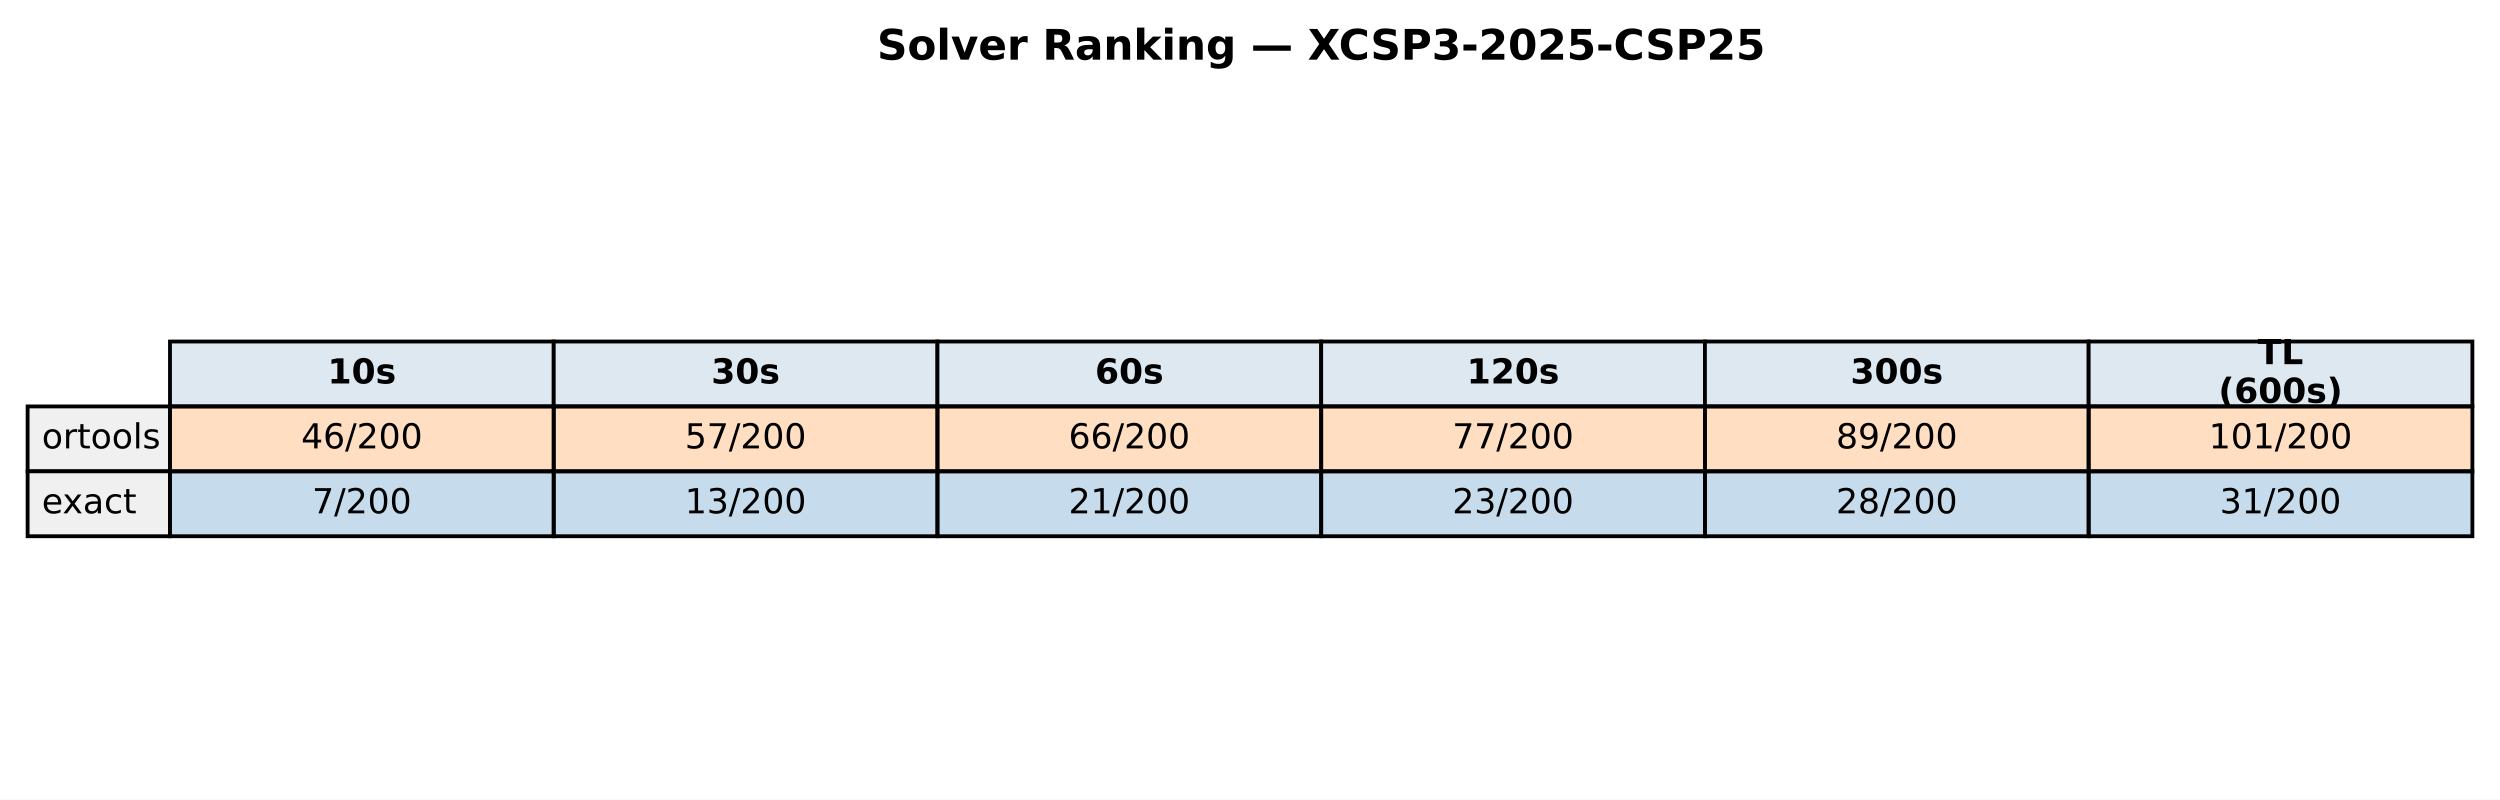
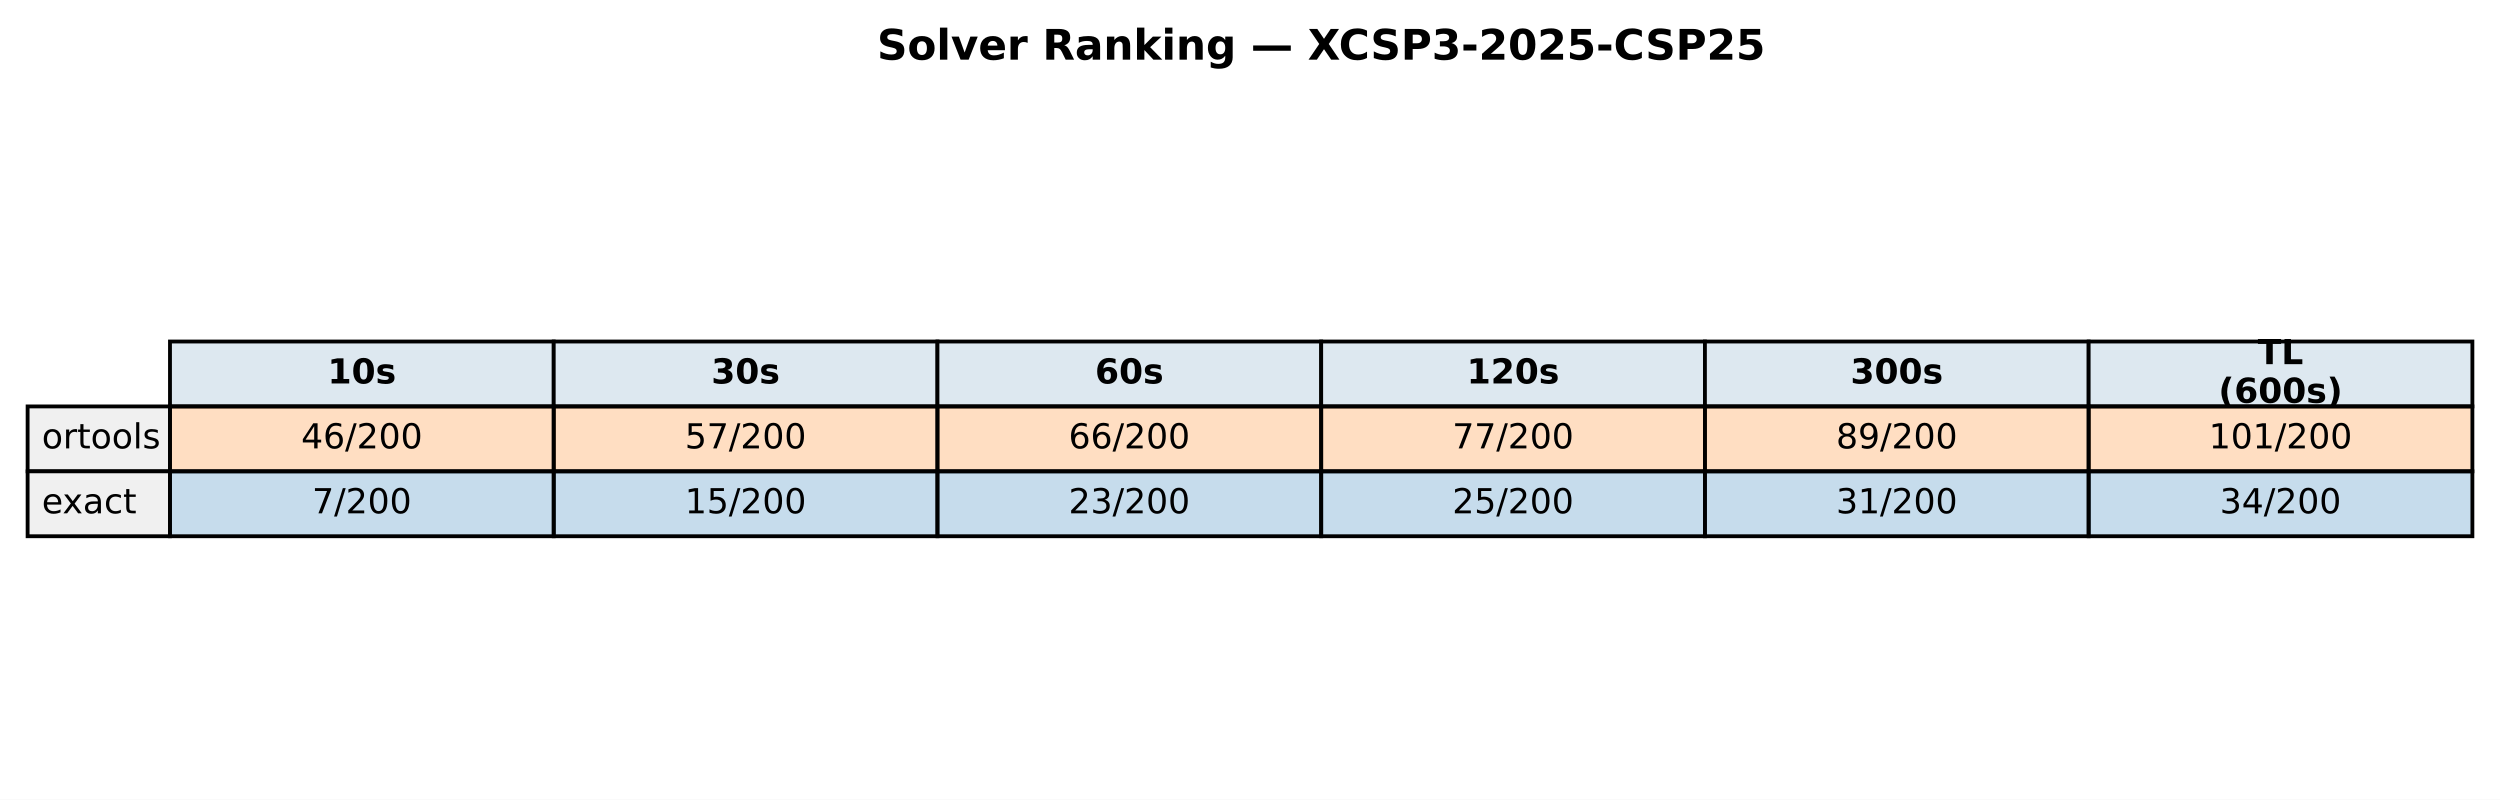
<svg xmlns="http://www.w3.org/2000/svg" xmlns:xlink="http://www.w3.org/1999/xlink" width="651.881pt" height="208.518pt" viewBox="0 0 651.881 208.518" version="1.1">
  <defs>
    <style type="text/css">*{stroke-linejoin: round; stroke-linecap: butt}</style>
  </defs>
  <g id="figure_1">
    <g id="patch_1">
      <path d="M 0 208.518  L 651.881 208.518  L 651.881 0  L 0 0  z " style="fill: #ffffff" />
    </g>
    <g id="axes_1">
      <g id="table_1">
        <g id="patch_2">
          <path d="M 44.325 105.976  L 144.384 105.976  L 144.384 89.051  L 44.325 89.051  z " style="fill: #dde8f0; stroke: #000000; stroke-linejoin: miter" />
        </g>
        <g id="text_1">
          <g transform="translate(85.41442 99.99704) scale(0.09 -0.09)">
            <defs>
              <path id="DejaVuSans-Bold-31" d="M 750 831  L 1813 831  L 1813 3847  L 722 3622  L 722 4441  L 1806 4666  L 2950 4666  L 2950 831  L 4013 831  L 4013 0  L 750 0  L 750 831  z " transform="scale(0.015625)" />
              <path id="DejaVuSans-Bold-30" d="M 2944 2338  Q 2944 3213 2780 3570  Q 2616 3928 2228 3928  Q 1841 3928 1675 3570  Q 1509 3213 1509 2338  Q 1509 1453 1675 1090  Q 1841 728 2228 728  Q 2613 728 2778 1090  Q 2944 1453 2944 2338  z M 4147 2328  Q 4147 1169 3647 539  Q 3147 -91 2228 -91  Q 1306 -91 806 539  Q 306 1169 306 2328  Q 306 3491 806 4120  Q 1306 4750 2228 4750  Q 3147 4750 3647 4120  Q 4147 3491 4147 2328  z " transform="scale(0.015625)" />
              <path id="DejaVuSans-Bold-73" d="M 3272 3391  L 3272 2541  Q 2913 2691 2578 2766  Q 2244 2841 1947 2841  Q 1628 2841 1473 2761  Q 1319 2681 1319 2516  Q 1319 2381 1436 2309  Q 1553 2238 1856 2203  L 2053 2175  Q 2913 2066 3209 1816  Q 3506 1566 3506 1031  Q 3506 472 3093 190  Q 2681 -91 1863 -91  Q 1516 -91 1145 -36  Q 775 19 384 128  L 384 978  Q 719 816 1070 734  Q 1422 653 1784 653  Q 2113 653 2278 743  Q 2444 834 2444 1013  Q 2444 1163 2330 1236  Q 2216 1309 1875 1350  L 1678 1375  Q 931 1469 631 1722  Q 331 1975 331 2491  Q 331 3047 712 3315  Q 1094 3584 1881 3584  Q 2191 3584 2531 3537  Q 2872 3491 3272 3391  z " transform="scale(0.015625)" />
            </defs>
            <use xlink:href="#DejaVuSans-Bold-31" />
            <use xlink:href="#DejaVuSans-Bold-30" transform="translate(69.58008 0)" />
            <use xlink:href="#DejaVuSans-Bold-73" transform="translate(139.1602 0)" />
          </g>
        </g>
        <g id="patch_3">
          <path d="M 144.384 105.976  L 244.444 105.976  L 244.444 89.051  L 144.384 89.051  z " style="fill: #dde8f0; stroke: #000000; stroke-linejoin: miter" />
        </g>
        <g id="text_2">
          <g transform="translate(185.4737 99.99704) scale(0.09 -0.09)">
            <defs>
              <path id="DejaVuSans-Bold-33" d="M 2981 2516  Q 3453 2394 3698 2092  Q 3944 1791 3944 1325  Q 3944 631 3412 270  Q 2881 -91 1863 -91  Q 1503 -91 1142 -33  Q 781 25 428 141  L 428 1069  Q 766 900 1098 814  Q 1431 728 1753 728  Q 2231 728 2486 893  Q 2741 1059 2741 1369  Q 2741 1688 2480 1852  Q 2219 2016 1709 2016  L 1228 2016  L 1228 2791  L 1734 2791  Q 2188 2791 2409 2933  Q 2631 3075 2631 3366  Q 2631 3634 2415 3781  Q 2200 3928 1806 3928  Q 1516 3928 1219 3862  Q 922 3797 628 3669  L 628 4550  Q 984 4650 1334 4700  Q 1684 4750 2022 4750  Q 2931 4750 3382 4451  Q 3834 4153 3834 3553  Q 3834 3144 3618 2883  Q 3403 2622 2981 2516  z " transform="scale(0.015625)" />
            </defs>
            <use xlink:href="#DejaVuSans-Bold-33" />
            <use xlink:href="#DejaVuSans-Bold-30" transform="translate(69.58008 0)" />
            <use xlink:href="#DejaVuSans-Bold-73" transform="translate(139.1602 0)" />
          </g>
        </g>
        <g id="patch_4">
          <path d="M 244.444 105.976  L 344.503 105.976  L 344.503 89.051  L 244.444 89.051  z " style="fill: #dde8f0; stroke: #000000; stroke-linejoin: miter" />
        </g>
        <g id="text_3">
          <g transform="translate(285.533 99.99704) scale(0.09 -0.09)">
            <defs>
              <path id="DejaVuSans-Bold-36" d="M 2316 2303  Q 2000 2303 1842 2098  Q 1684 1894 1684 1484  Q 1684 1075 1842 870  Q 2000 666 2316 666  Q 2634 666 2792 870  Q 2950 1075 2950 1484  Q 2950 1894 2792 2098  Q 2634 2303 2316 2303  z M 3803 4544  L 3803 3681  Q 3506 3822 3243 3889  Q 2981 3956 2731 3956  Q 2194 3956 1894 3657  Q 1594 3359 1544 2772  Q 1750 2925 1990 3001  Q 2231 3078 2516 3078  Q 3231 3078 3670 2659  Q 4109 2241 4109 1563  Q 4109 813 3618 361  Q 3128 -91 2303 -91  Q 1394 -91 895 523  Q 397 1138 397 2266  Q 397 3422 980 4083  Q 1563 4744 2578 4744  Q 2900 4744 3203 4694  Q 3506 4644 3803 4544  z " transform="scale(0.015625)" />
            </defs>
            <use xlink:href="#DejaVuSans-Bold-36" />
            <use xlink:href="#DejaVuSans-Bold-30" transform="translate(69.58008 0)" />
            <use xlink:href="#DejaVuSans-Bold-73" transform="translate(139.1602 0)" />
          </g>
        </g>
        <g id="patch_5">
          <path d="M 344.503 105.976  L 444.562 105.976  L 444.562 89.051  L 344.503 89.051  z " style="fill: #dde8f0; stroke: #000000; stroke-linejoin: miter" />
        </g>
        <g id="text_4">
          <g transform="translate(382.4613 99.99704) scale(0.09 -0.09)">
            <defs>
              <path id="DejaVuSans-Bold-32" d="M 1844 884  L 3897 884  L 3897 0  L 506 0  L 506 884  L 2209 2388  Q 2438 2594 2547 2791  Q 2656 2988 2656 3200  Q 2656 3528 2436 3728  Q 2216 3928 1850 3928  Q 1569 3928 1234 3808  Q 900 3688 519 3450  L 519 4475  Q 925 4609 1322 4679  Q 1719 4750 2100 4750  Q 2938 4750 3402 4381  Q 3866 4013 3866 3353  Q 3866 2972 3669 2642  Q 3472 2313 2841 1759  L 1844 884  z " transform="scale(0.015625)" />
            </defs>
            <use xlink:href="#DejaVuSans-Bold-31" />
            <use xlink:href="#DejaVuSans-Bold-32" transform="translate(69.58008 0)" />
            <use xlink:href="#DejaVuSans-Bold-30" transform="translate(139.1602 0)" />
            <use xlink:href="#DejaVuSans-Bold-73" transform="translate(208.7402 0)" />
          </g>
        </g>
        <g id="patch_6">
          <path d="M 444.562 105.976  L 544.621 105.976  L 544.621 89.051  L 444.562 89.051  z " style="fill: #dde8f0; stroke: #000000; stroke-linejoin: miter" />
        </g>
        <g id="text_5">
          <g transform="translate(482.5206 99.99704) scale(0.09 -0.09)">
            <use xlink:href="#DejaVuSans-Bold-33" />
            <use xlink:href="#DejaVuSans-Bold-30" transform="translate(69.58008 0)" />
            <use xlink:href="#DejaVuSans-Bold-30" transform="translate(139.1602 0)" />
            <use xlink:href="#DejaVuSans-Bold-73" transform="translate(208.7402 0)" />
          </g>
        </g>
        <g id="patch_7">
          <path d="M 544.621 105.976  L 644.681 105.976  L 644.681 89.051  L 544.621 89.051  z " style="fill: #dde8f0; stroke: #000000; stroke-linejoin: miter" />
        </g>
        <g id="text_6">
          <g transform="translate(588.714 94.95803) scale(0.09 -0.09)">
            <defs>
              <path id="DejaVuSans-Bold-54" d="M 31 4666  L 4331 4666  L 4331 3756  L 2784 3756  L 2784 0  L 1581 0  L 1581 3756  L 31 3756  L 31 4666  z " transform="scale(0.015625)" />
              <path id="DejaVuSans-Bold-4c" d="M 588 4666  L 1791 4666  L 1791 909  L 3903 909  L 3903 0  L 588 0  L 588 4666  z " transform="scale(0.015625)" />
            </defs>
            <use xlink:href="#DejaVuSans-Bold-54" />
            <use xlink:href="#DejaVuSans-Bold-4c" transform="translate(68.21289 0)" />
          </g>
          <g transform="translate(578.4666 105.0361) scale(0.09 -0.09)">
            <defs>
              <path id="DejaVuSans-Bold-28" d="M 2413 -844  L 1484 -844  Q 1006 -72 778 623  Q 550 1319 550 2003  Q 550 2688 779 3389  Q 1009 4091 1484 4856  L 2413 4856  Q 2013 4116 1813 3408  Q 1613 2700 1613 2009  Q 1613 1319 1811 609  Q 2009 -100 2413 -844  z " transform="scale(0.015625)" />
              <path id="DejaVuSans-Bold-29" d="M 513 -844  Q 913 -100 1113 609  Q 1313 1319 1313 2009  Q 1313 2700 1113 3408  Q 913 4116 513 4856  L 1441 4856  Q 1916 4091 2145 3389  Q 2375 2688 2375 2003  Q 2375 1319 2147 623  Q 1919 -72 1441 -844  L 513 -844  z " transform="scale(0.015625)" />
            </defs>
            <use xlink:href="#DejaVuSans-Bold-28" />
            <use xlink:href="#DejaVuSans-Bold-36" transform="translate(45.70312 0)" />
            <use xlink:href="#DejaVuSans-Bold-30" transform="translate(115.2832 0)" />
            <use xlink:href="#DejaVuSans-Bold-30" transform="translate(184.8633 0)" />
            <use xlink:href="#DejaVuSans-Bold-73" transform="translate(254.4434 0)" />
            <use xlink:href="#DejaVuSans-Bold-29" transform="translate(313.9648 0)" />
          </g>
        </g>
        <g id="patch_8">
          <path d="M 7.2 122.901  L 44.325 122.901  L 44.325 105.976  L 7.2 105.976  z " style="fill: #f0f0f0; stroke: #000000; stroke-linejoin: miter" />
        </g>
        <g id="text_7">
          <g transform="translate(10.9125 116.9217) scale(0.09 -0.09)">
            <defs>
              <path id="DejaVuSans-6f" d="M 1959 3097  Q 1497 3097 1228 2736  Q 959 2375 959 1747  Q 959 1119 1226 758  Q 1494 397 1959 397  Q 2419 397 2687 759  Q 2956 1122 2956 1747  Q 2956 2369 2687 2733  Q 2419 3097 1959 3097  z M 1959 3584  Q 2709 3584 3137 3096  Q 3566 2609 3566 1747  Q 3566 888 3137 398  Q 2709 -91 1959 -91  Q 1206 -91 779 398  Q 353 888 353 1747  Q 353 2609 779 3096  Q 1206 3584 1959 3584  z " transform="scale(0.015625)" />
              <path id="DejaVuSans-72" d="M 2631 2963  Q 2534 3019 2420 3045  Q 2306 3072 2169 3072  Q 1681 3072 1420 2755  Q 1159 2438 1159 1844  L 1159 0  L 581 0  L 581 3500  L 1159 3500  L 1159 2956  Q 1341 3275 1631 3429  Q 1922 3584 2338 3584  Q 2397 3584 2469 3576  Q 2541 3569 2628 3553  L 2631 2963  z " transform="scale(0.015625)" />
              <path id="DejaVuSans-74" d="M 1172 4494  L 1172 3500  L 2356 3500  L 2356 3053  L 1172 3053  L 1172 1153  Q 1172 725 1289 603  Q 1406 481 1766 481  L 2356 481  L 2356 0  L 1766 0  Q 1100 0 847 248  Q 594 497 594 1153  L 594 3053  L 172 3053  L 172 3500  L 594 3500  L 594 4494  L 1172 4494  z " transform="scale(0.015625)" />
              <path id="DejaVuSans-6c" d="M 603 4863  L 1178 4863  L 1178 0  L 603 0  L 603 4863  z " transform="scale(0.015625)" />
              <path id="DejaVuSans-73" d="M 2834 3397  L 2834 2853  Q 2591 2978 2328 3040  Q 2066 3103 1784 3103  Q 1356 3103 1142 2972  Q 928 2841 928 2578  Q 928 2378 1081 2264  Q 1234 2150 1697 2047  L 1894 2003  Q 2506 1872 2764 1633  Q 3022 1394 3022 966  Q 3022 478 2636 193  Q 2250 -91 1575 -91  Q 1294 -91 989 -36  Q 684 19 347 128  L 347 722  Q 666 556 975 473  Q 1284 391 1588 391  Q 1994 391 2212 530  Q 2431 669 2431 922  Q 2431 1156 2273 1281  Q 2116 1406 1581 1522  L 1381 1569  Q 847 1681 609 1914  Q 372 2147 372 2553  Q 372 3047 722 3315  Q 1072 3584 1716 3584  Q 2034 3584 2315 3537  Q 2597 3491 2834 3397  z " transform="scale(0.015625)" />
            </defs>
            <use xlink:href="#DejaVuSans-6f" />
            <use xlink:href="#DejaVuSans-72" transform="translate(61.18164 0)" />
            <use xlink:href="#DejaVuSans-74" transform="translate(102.2949 0)" />
            <use xlink:href="#DejaVuSans-6f" transform="translate(141.5039 0)" />
            <use xlink:href="#DejaVuSans-6f" transform="translate(202.6855 0)" />
            <use xlink:href="#DejaVuSans-6c" transform="translate(263.8672 0)" />
            <use xlink:href="#DejaVuSans-73" transform="translate(291.6504 0)" />
          </g>
        </g>
        <g id="patch_9">
          <path d="M 44.325 122.901  L 144.384 122.901  L 144.384 105.976  L 44.325 105.976  z " style="fill: #ff7f0e; fill-opacity: 0.25; stroke: #000000; stroke-linejoin: miter" />
        </g>
        <g id="text_8">
          <g transform="translate(78.52309 116.9217) scale(0.09 -0.09)">
            <defs>
              <path id="DejaVuSans-34" d="M 2419 4116  L 825 1625  L 2419 1625  L 2419 4116  z M 2253 4666  L 3047 4666  L 3047 1625  L 3713 1625  L 3713 1100  L 3047 1100  L 3047 0  L 2419 0  L 2419 1100  L 313 1100  L 313 1709  L 2253 4666  z " transform="scale(0.015625)" />
              <path id="DejaVuSans-36" d="M 2113 2584  Q 1688 2584 1439 2293  Q 1191 2003 1191 1497  Q 1191 994 1439 701  Q 1688 409 2113 409  Q 2538 409 2786 701  Q 3034 994 3034 1497  Q 3034 2003 2786 2293  Q 2538 2584 2113 2584  z M 3366 4563  L 3366 3988  Q 3128 4100 2886 4159  Q 2644 4219 2406 4219  Q 1781 4219 1451 3797  Q 1122 3375 1075 2522  Q 1259 2794 1537 2939  Q 1816 3084 2150 3084  Q 2853 3084 3261 2657  Q 3669 2231 3669 1497  Q 3669 778 3244 343  Q 2819 -91 2113 -91  Q 1303 -91 875 529  Q 447 1150 447 2328  Q 447 3434 972 4092  Q 1497 4750 2381 4750  Q 2619 4750 2861 4703  Q 3103 4656 3366 4563  z " transform="scale(0.015625)" />
              <path id="DejaVuSans-2f" d="M 1625 4666  L 2156 4666  L 531 -594  L 0 -594  L 1625 4666  z " transform="scale(0.015625)" />
              <path id="DejaVuSans-32" d="M 1228 531  L 3431 531  L 3431 0  L 469 0  L 469 531  Q 828 903 1448 1529  Q 2069 2156 2228 2338  Q 2531 2678 2651 2914  Q 2772 3150 2772 3378  Q 2772 3750 2511 3984  Q 2250 4219 1831 4219  Q 1534 4219 1204 4116  Q 875 4013 500 3803  L 500 4441  Q 881 4594 1212 4672  Q 1544 4750 1819 4750  Q 2544 4750 2975 4387  Q 3406 4025 3406 3419  Q 3406 3131 3298 2873  Q 3191 2616 2906 2266  Q 2828 2175 2409 1742  Q 1991 1309 1228 531  z " transform="scale(0.015625)" />
              <path id="DejaVuSans-30" d="M 2034 4250  Q 1547 4250 1301 3770  Q 1056 3291 1056 2328  Q 1056 1369 1301 889  Q 1547 409 2034 409  Q 2525 409 2770 889  Q 3016 1369 3016 2328  Q 3016 3291 2770 3770  Q 2525 4250 2034 4250  z M 2034 4750  Q 2819 4750 3233 4129  Q 3647 3509 3647 2328  Q 3647 1150 3233 529  Q 2819 -91 2034 -91  Q 1250 -91 836 529  Q 422 1150 422 2328  Q 422 3509 836 4129  Q 1250 4750 2034 4750  z " transform="scale(0.015625)" />
            </defs>
            <use xlink:href="#DejaVuSans-34" />
            <use xlink:href="#DejaVuSans-36" transform="translate(63.62305 0)" />
            <use xlink:href="#DejaVuSans-2f" transform="translate(127.2461 0)" />
            <use xlink:href="#DejaVuSans-32" transform="translate(160.9375 0)" />
            <use xlink:href="#DejaVuSans-30" transform="translate(224.5605 0)" />
            <use xlink:href="#DejaVuSans-30" transform="translate(288.1836 0)" />
          </g>
        </g>
        <g id="patch_10">
          <path d="M 144.384 122.901  L 244.444 122.901  L 244.444 105.976  L 144.384 105.976  z " style="fill: #ff7f0e; fill-opacity: 0.25; stroke: #000000; stroke-linejoin: miter" />
        </g>
        <g id="text_9">
          <g transform="translate(178.5824 116.9217) scale(0.09 -0.09)">
            <defs>
              <path id="DejaVuSans-35" d="M 691 4666  L 3169 4666  L 3169 4134  L 1269 4134  L 1269 2991  Q 1406 3038 1543 3061  Q 1681 3084 1819 3084  Q 2600 3084 3056 2656  Q 3513 2228 3513 1497  Q 3513 744 3044 326  Q 2575 -91 1722 -91  Q 1428 -91 1123 -41  Q 819 9 494 109  L 494 744  Q 775 591 1075 516  Q 1375 441 1709 441  Q 2250 441 2565 725  Q 2881 1009 2881 1497  Q 2881 1984 2565 2268  Q 2250 2553 1709 2553  Q 1456 2553 1204 2497  Q 953 2441 691 2322  L 691 4666  z " transform="scale(0.015625)" />
              <path id="DejaVuSans-37" d="M 525 4666  L 3525 4666  L 3525 4397  L 1831 0  L 1172 0  L 2766 4134  L 525 4134  L 525 4666  z " transform="scale(0.015625)" />
            </defs>
            <use xlink:href="#DejaVuSans-35" />
            <use xlink:href="#DejaVuSans-37" transform="translate(63.62305 0)" />
            <use xlink:href="#DejaVuSans-2f" transform="translate(127.2461 0)" />
            <use xlink:href="#DejaVuSans-32" transform="translate(160.9375 0)" />
            <use xlink:href="#DejaVuSans-30" transform="translate(224.5605 0)" />
            <use xlink:href="#DejaVuSans-30" transform="translate(288.1836 0)" />
          </g>
        </g>
        <g id="patch_11">
          <path d="M 244.444 122.901  L 344.503 122.901  L 344.503 105.976  L 244.444 105.976  z " style="fill: #ff7f0e; fill-opacity: 0.25; stroke: #000000; stroke-linejoin: miter" />
        </g>
        <g id="text_10">
          <g transform="translate(278.6417 116.9217) scale(0.09 -0.09)">
            <use xlink:href="#DejaVuSans-36" />
            <use xlink:href="#DejaVuSans-36" transform="translate(63.62305 0)" />
            <use xlink:href="#DejaVuSans-2f" transform="translate(127.2461 0)" />
            <use xlink:href="#DejaVuSans-32" transform="translate(160.9375 0)" />
            <use xlink:href="#DejaVuSans-30" transform="translate(224.5605 0)" />
            <use xlink:href="#DejaVuSans-30" transform="translate(288.1836 0)" />
          </g>
        </g>
        <g id="patch_12">
          <path d="M 344.503 122.901  L 444.562 122.901  L 444.562 105.976  L 344.503 105.976  z " style="fill: #ff7f0e; fill-opacity: 0.25; stroke: #000000; stroke-linejoin: miter" />
        </g>
        <g id="text_11">
          <g transform="translate(378.701 116.9217) scale(0.09 -0.09)">
            <use xlink:href="#DejaVuSans-37" />
            <use xlink:href="#DejaVuSans-37" transform="translate(63.62305 0)" />
            <use xlink:href="#DejaVuSans-2f" transform="translate(127.2461 0)" />
            <use xlink:href="#DejaVuSans-32" transform="translate(160.9375 0)" />
            <use xlink:href="#DejaVuSans-30" transform="translate(224.5605 0)" />
            <use xlink:href="#DejaVuSans-30" transform="translate(288.1836 0)" />
          </g>
        </g>
        <g id="patch_13">
          <path d="M 444.562 122.901  L 544.621 122.901  L 544.621 105.976  L 444.562 105.976  z " style="fill: #ff7f0e; fill-opacity: 0.25; stroke: #000000; stroke-linejoin: miter" />
        </g>
        <g id="text_12">
          <g transform="translate(478.7603 116.9217) scale(0.09 -0.09)">
            <defs>
              <path id="DejaVuSans-38" d="M 2034 2216  Q 1584 2216 1326 1975  Q 1069 1734 1069 1313  Q 1069 891 1326 650  Q 1584 409 2034 409  Q 2484 409 2743 651  Q 3003 894 3003 1313  Q 3003 1734 2745 1975  Q 2488 2216 2034 2216  z M 1403 2484  Q 997 2584 770 2862  Q 544 3141 544 3541  Q 544 4100 942 4425  Q 1341 4750 2034 4750  Q 2731 4750 3128 4425  Q 3525 4100 3525 3541  Q 3525 3141 3298 2862  Q 3072 2584 2669 2484  Q 3125 2378 3379 2068  Q 3634 1759 3634 1313  Q 3634 634 3220 271  Q 2806 -91 2034 -91  Q 1263 -91 848 271  Q 434 634 434 1313  Q 434 1759 690 2068  Q 947 2378 1403 2484  z M 1172 3481  Q 1172 3119 1398 2916  Q 1625 2713 2034 2713  Q 2441 2713 2670 2916  Q 2900 3119 2900 3481  Q 2900 3844 2670 4047  Q 2441 4250 2034 4250  Q 1625 4250 1398 4047  Q 1172 3844 1172 3481  z " transform="scale(0.015625)" />
              <path id="DejaVuSans-39" d="M 703 97  L 703 672  Q 941 559 1184 500  Q 1428 441 1663 441  Q 2288 441 2617 861  Q 2947 1281 2994 2138  Q 2813 1869 2534 1725  Q 2256 1581 1919 1581  Q 1219 1581 811 2004  Q 403 2428 403 3163  Q 403 3881 828 4315  Q 1253 4750 1959 4750  Q 2769 4750 3195 4129  Q 3622 3509 3622 2328  Q 3622 1225 3098 567  Q 2575 -91 1691 -91  Q 1453 -91 1209 -44  Q 966 3 703 97  z M 1959 2075  Q 2384 2075 2632 2365  Q 2881 2656 2881 3163  Q 2881 3666 2632 3958  Q 2384 4250 1959 4250  Q 1534 4250 1286 3958  Q 1038 3666 1038 3163  Q 1038 2656 1286 2365  Q 1534 2075 1959 2075  z " transform="scale(0.015625)" />
            </defs>
            <use xlink:href="#DejaVuSans-38" />
            <use xlink:href="#DejaVuSans-39" transform="translate(63.62305 0)" />
            <use xlink:href="#DejaVuSans-2f" transform="translate(127.2461 0)" />
            <use xlink:href="#DejaVuSans-32" transform="translate(160.9375 0)" />
            <use xlink:href="#DejaVuSans-30" transform="translate(224.5605 0)" />
            <use xlink:href="#DejaVuSans-30" transform="translate(288.1836 0)" />
          </g>
        </g>
        <g id="patch_14">
          <path d="M 544.621 122.901  L 644.681 122.901  L 644.681 105.976  L 544.621 105.976  z " style="fill: #ff7f0e; fill-opacity: 0.25; stroke: #000000; stroke-linejoin: miter" />
        </g>
        <g id="text_13">
          <g transform="translate(575.9565 116.9217) scale(0.09 -0.09)">
            <defs>
              <path id="DejaVuSans-31" d="M 794 531  L 1825 531  L 1825 4091  L 703 3866  L 703 4441  L 1819 4666  L 2450 4666  L 2450 531  L 3481 531  L 3481 0  L 794 0  L 794 531  z " transform="scale(0.015625)" />
            </defs>
            <use xlink:href="#DejaVuSans-31" />
            <use xlink:href="#DejaVuSans-30" transform="translate(63.62305 0)" />
            <use xlink:href="#DejaVuSans-31" transform="translate(127.2461 0)" />
            <use xlink:href="#DejaVuSans-2f" transform="translate(190.8691 0)" />
            <use xlink:href="#DejaVuSans-32" transform="translate(224.5605 0)" />
            <use xlink:href="#DejaVuSans-30" transform="translate(288.1836 0)" />
            <use xlink:href="#DejaVuSans-30" transform="translate(351.8066 0)" />
          </g>
        </g>
        <g id="patch_15">
          <path d="M 7.2 139.825  L 44.325 139.825  L 44.325 122.901  L 7.2 122.901  z " style="fill: #f0f0f0; stroke: #000000; stroke-linejoin: miter" />
        </g>
        <g id="text_14">
          <g transform="translate(10.9125 133.8464) scale(0.09 -0.09)">
            <defs>
              <path id="DejaVuSans-65" d="M 3597 1894  L 3597 1613  L 953 1613  Q 991 1019 1311 708  Q 1631 397 2203 397  Q 2534 397 2845 478  Q 3156 559 3463 722  L 3463 178  Q 3153 47 2828 -22  Q 2503 -91 2169 -91  Q 1331 -91 842 396  Q 353 884 353 1716  Q 353 2575 817 3079  Q 1281 3584 2069 3584  Q 2775 3584 3186 3129  Q 3597 2675 3597 1894  z M 3022 2063  Q 3016 2534 2758 2815  Q 2500 3097 2075 3097  Q 1594 3097 1305 2825  Q 1016 2553 972 2059  L 3022 2063  z " transform="scale(0.015625)" />
              <path id="DejaVuSans-78" d="M 3513 3500  L 2247 1797  L 3578 0  L 2900 0  L 1881 1375  L 863 0  L 184 0  L 1544 1831  L 300 3500  L 978 3500  L 1906 2253  L 2834 3500  L 3513 3500  z " transform="scale(0.015625)" />
              <path id="DejaVuSans-61" d="M 2194 1759  Q 1497 1759 1228 1600  Q 959 1441 959 1056  Q 959 750 1161 570  Q 1363 391 1709 391  Q 2188 391 2477 730  Q 2766 1069 2766 1631  L 2766 1759  L 2194 1759  z M 3341 1997  L 3341 0  L 2766 0  L 2766 531  Q 2569 213 2275 61  Q 1981 -91 1556 -91  Q 1019 -91 701 211  Q 384 513 384 1019  Q 384 1609 779 1909  Q 1175 2209 1959 2209  L 2766 2209  L 2766 2266  Q 2766 2663 2505 2880  Q 2244 3097 1772 3097  Q 1472 3097 1187 3025  Q 903 2953 641 2809  L 641 3341  Q 956 3463 1253 3523  Q 1550 3584 1831 3584  Q 2591 3584 2966 3190  Q 3341 2797 3341 1997  z " transform="scale(0.015625)" />
              <path id="DejaVuSans-63" d="M 3122 3366  L 3122 2828  Q 2878 2963 2633 3030  Q 2388 3097 2138 3097  Q 1578 3097 1268 2742  Q 959 2388 959 1747  Q 959 1106 1268 751  Q 1578 397 2138 397  Q 2388 397 2633 464  Q 2878 531 3122 666  L 3122 134  Q 2881 22 2623 -34  Q 2366 -91 2075 -91  Q 1284 -91 818 406  Q 353 903 353 1747  Q 353 2603 823 3093  Q 1294 3584 2113 3584  Q 2378 3584 2631 3529  Q 2884 3475 3122 3366  z " transform="scale(0.015625)" />
            </defs>
            <use xlink:href="#DejaVuSans-65" />
            <use xlink:href="#DejaVuSans-78" transform="translate(59.77344 0)" />
            <use xlink:href="#DejaVuSans-61" transform="translate(118.9531 0)" />
            <use xlink:href="#DejaVuSans-63" transform="translate(180.2324 0)" />
            <use xlink:href="#DejaVuSans-74" transform="translate(235.2129 0)" />
          </g>
        </g>
        <g id="patch_16">
          <path d="M 44.325 139.825  L 144.384 139.825  L 144.384 122.901  L 44.325 122.901  z " style="fill: #1f77b4; fill-opacity: 0.25; stroke: #000000; stroke-linejoin: miter" />
        </g>
        <g id="text_15">
          <g transform="translate(81.38621 133.8464) scale(0.09 -0.09)">
            <use xlink:href="#DejaVuSans-37" />
            <use xlink:href="#DejaVuSans-2f" transform="translate(63.62305 0)" />
            <use xlink:href="#DejaVuSans-32" transform="translate(97.31445 0)" />
            <use xlink:href="#DejaVuSans-30" transform="translate(160.9375 0)" />
            <use xlink:href="#DejaVuSans-30" transform="translate(224.5605 0)" />
          </g>
        </g>
        <g id="patch_17">
          <path d="M 144.384 139.825  L 244.444 139.825  L 244.444 122.901  L 144.384 122.901  z " style="fill: #1f77b4; fill-opacity: 0.25; stroke: #000000; stroke-linejoin: miter" />
        </g>
        <g id="text_16">
          <g transform="translate(178.5824 133.8464) scale(0.09 -0.09)">
-             <defs>
-               <path id="DejaVuSans-33" d="M 2597 2516  Q 3050 2419 3304 2112  Q 3559 1806 3559 1356  Q 3559 666 3084 287  Q 2609 -91 1734 -91  Q 1441 -91 1130 -33  Q 819 25 488 141  L 488 750  Q 750 597 1062 519  Q 1375 441 1716 441  Q 2309 441 2620 675  Q 2931 909 2931 1356  Q 2931 1769 2642 2001  Q 2353 2234 1838 2234  L 1294 2234  L 1294 2753  L 1863 2753  Q 2328 2753 2575 2939  Q 2822 3125 2822 3475  Q 2822 3834 2567 4026  Q 2313 4219 1838 4219  Q 1578 4219 1281 4162  Q 984 4106 628 3988  L 628 4550  Q 988 4650 1302 4700  Q 1616 4750 1894 4750  Q 2613 4750 3031 4423  Q 3450 4097 3450 3541  Q 3450 3153 3228 2886  Q 3006 2619 2597 2516  z " transform="scale(0.015625)" />
-             </defs>
            <use xlink:href="#DejaVuSans-31" />
-             <use xlink:href="#DejaVuSans-33" transform="translate(63.62305 0)" />
+             <use xlink:href="#DejaVuSans-35" transform="translate(63.62305 0)" />
            <use xlink:href="#DejaVuSans-2f" transform="translate(127.2461 0)" />
            <use xlink:href="#DejaVuSans-32" transform="translate(160.9375 0)" />
            <use xlink:href="#DejaVuSans-30" transform="translate(224.5605 0)" />
            <use xlink:href="#DejaVuSans-30" transform="translate(288.1836 0)" />
          </g>
        </g>
        <g id="patch_18">
          <path d="M 244.444 139.825  L 344.503 139.825  L 344.503 122.901  L 244.444 122.901  z " style="fill: #1f77b4; fill-opacity: 0.25; stroke: #000000; stroke-linejoin: miter" />
        </g>
        <g id="text_17">
          <g transform="translate(278.6417 133.8464) scale(0.09 -0.09)">
+             <defs>
+               <path id="DejaVuSans-33" d="M 2597 2516  Q 3050 2419 3304 2112  Q 3559 1806 3559 1356  Q 3559 666 3084 287  Q 2609 -91 1734 -91  Q 1441 -91 1130 -33  Q 819 25 488 141  L 488 750  Q 750 597 1062 519  Q 1375 441 1716 441  Q 2309 441 2620 675  Q 2931 909 2931 1356  Q 2931 1769 2642 2001  Q 2353 2234 1838 2234  L 1294 2234  L 1294 2753  L 1863 2753  Q 2328 2753 2575 2939  Q 2822 3125 2822 3475  Q 2822 3834 2567 4026  Q 2313 4219 1838 4219  Q 1578 4219 1281 4162  Q 984 4106 628 3988  L 628 4550  Q 988 4650 1302 4700  Q 1616 4750 1894 4750  Q 2613 4750 3031 4423  Q 3450 4097 3450 3541  Q 3450 3153 3228 2886  Q 3006 2619 2597 2516  z " transform="scale(0.015625)" />
+             </defs>
            <use xlink:href="#DejaVuSans-32" />
-             <use xlink:href="#DejaVuSans-31" transform="translate(63.62305 0)" />
+             <use xlink:href="#DejaVuSans-33" transform="translate(63.62305 0)" />
            <use xlink:href="#DejaVuSans-2f" transform="translate(127.2461 0)" />
            <use xlink:href="#DejaVuSans-32" transform="translate(160.9375 0)" />
            <use xlink:href="#DejaVuSans-30" transform="translate(224.5605 0)" />
            <use xlink:href="#DejaVuSans-30" transform="translate(288.1836 0)" />
          </g>
        </g>
        <g id="patch_19">
          <path d="M 344.503 139.825  L 444.562 139.825  L 444.562 122.901  L 344.503 122.901  z " style="fill: #1f77b4; fill-opacity: 0.25; stroke: #000000; stroke-linejoin: miter" />
        </g>
        <g id="text_18">
          <g transform="translate(378.701 133.8464) scale(0.09 -0.09)">
            <use xlink:href="#DejaVuSans-32" />
-             <use xlink:href="#DejaVuSans-33" transform="translate(63.62305 0)" />
+             <use xlink:href="#DejaVuSans-35" transform="translate(63.62305 0)" />
            <use xlink:href="#DejaVuSans-2f" transform="translate(127.2461 0)" />
            <use xlink:href="#DejaVuSans-32" transform="translate(160.9375 0)" />
            <use xlink:href="#DejaVuSans-30" transform="translate(224.5605 0)" />
            <use xlink:href="#DejaVuSans-30" transform="translate(288.1836 0)" />
          </g>
        </g>
        <g id="patch_20">
          <path d="M 444.562 139.825  L 544.621 139.825  L 544.621 122.901  L 444.562 122.901  z " style="fill: #1f77b4; fill-opacity: 0.25; stroke: #000000; stroke-linejoin: miter" />
        </g>
        <g id="text_19">
          <g transform="translate(478.7603 133.8464) scale(0.09 -0.09)">
-             <use xlink:href="#DejaVuSans-32" />
-             <use xlink:href="#DejaVuSans-38" transform="translate(63.62305 0)" />
+             <use xlink:href="#DejaVuSans-33" />
+             <use xlink:href="#DejaVuSans-31" transform="translate(63.62305 0)" />
            <use xlink:href="#DejaVuSans-2f" transform="translate(127.2461 0)" />
            <use xlink:href="#DejaVuSans-32" transform="translate(160.9375 0)" />
            <use xlink:href="#DejaVuSans-30" transform="translate(224.5605 0)" />
            <use xlink:href="#DejaVuSans-30" transform="translate(288.1836 0)" />
          </g>
        </g>
        <g id="patch_21">
          <path d="M 544.621 139.825  L 644.681 139.825  L 644.681 122.901  L 544.621 122.901  z " style="fill: #1f77b4; fill-opacity: 0.25; stroke: #000000; stroke-linejoin: miter" />
        </g>
        <g id="text_20">
          <g transform="translate(578.8196 133.8464) scale(0.09 -0.09)">
            <use xlink:href="#DejaVuSans-33" />
-             <use xlink:href="#DejaVuSans-31" transform="translate(63.62305 0)" />
+             <use xlink:href="#DejaVuSans-34" transform="translate(63.62305 0)" />
            <use xlink:href="#DejaVuSans-2f" transform="translate(127.2461 0)" />
            <use xlink:href="#DejaVuSans-32" transform="translate(160.9375 0)" />
            <use xlink:href="#DejaVuSans-30" transform="translate(224.5605 0)" />
            <use xlink:href="#DejaVuSans-30" transform="translate(288.1836 0)" />
          </g>
        </g>
      </g>
      <g id="text_21">
        <g transform="translate(228.6918 15.55828) scale(0.11 -0.11)">
          <defs>
            <path id="DejaVuSans-Bold-53" d="M 3834 4519  L 3834 3531  Q 3450 3703 3084 3790  Q 2719 3878 2394 3878  Q 1963 3878 1756 3759  Q 1550 3641 1550 3391  Q 1550 3203 1689 3098  Q 1828 2994 2194 2919  L 2706 2816  Q 3484 2659 3812 2340  Q 4141 2022 4141 1434  Q 4141 663 3683 286  Q 3225 -91 2284 -91  Q 1841 -91 1394 -6  Q 947 78 500 244  L 500 1259  Q 947 1022 1364 901  Q 1781 781 2169 781  Q 2563 781 2772 912  Q 2981 1044 2981 1288  Q 2981 1506 2839 1625  Q 2697 1744 2272 1838  L 1806 1941  Q 1106 2091 782 2419  Q 459 2747 459 3303  Q 459 4000 909 4375  Q 1359 4750 2203 4750  Q 2588 4750 2994 4692  Q 3400 4634 3834 4519  z " transform="scale(0.015625)" />
            <path id="DejaVuSans-Bold-6f" d="M 2203 2784  Q 1831 2784 1636 2517  Q 1441 2250 1441 1747  Q 1441 1244 1636 976  Q 1831 709 2203 709  Q 2569 709 2762 976  Q 2956 1244 2956 1747  Q 2956 2250 2762 2517  Q 2569 2784 2203 2784  z M 2203 3584  Q 3106 3584 3614 3096  Q 4122 2609 4122 1747  Q 4122 884 3614 396  Q 3106 -91 2203 -91  Q 1297 -91 786 396  Q 275 884 275 1747  Q 275 2609 786 3096  Q 1297 3584 2203 3584  z " transform="scale(0.015625)" />
            <path id="DejaVuSans-Bold-6c" d="M 538 4863  L 1656 4863  L 1656 0  L 538 0  L 538 4863  z " transform="scale(0.015625)" />
            <path id="DejaVuSans-Bold-76" d="M 97 3500  L 1216 3500  L 2088 1081  L 2956 3500  L 4078 3500  L 2700 0  L 1472 0  L 97 3500  z " transform="scale(0.015625)" />
            <path id="DejaVuSans-Bold-65" d="M 4031 1759  L 4031 1441  L 1416 1441  Q 1456 1047 1700 850  Q 1944 653 2381 653  Q 2734 653 3104 758  Q 3475 863 3866 1075  L 3866 213  Q 3469 63 3072 -14  Q 2675 -91 2278 -91  Q 1328 -91 801 392  Q 275 875 275 1747  Q 275 2603 792 3093  Q 1309 3584 2216 3584  Q 3041 3584 3536 3087  Q 4031 2591 4031 1759  z M 2881 2131  Q 2881 2450 2695 2645  Q 2509 2841 2209 2841  Q 1884 2841 1681 2658  Q 1478 2475 1428 2131  L 2881 2131  z " transform="scale(0.015625)" />
            <path id="DejaVuSans-Bold-72" d="M 3138 2547  Q 2991 2616 2845 2648  Q 2700 2681 2553 2681  Q 2122 2681 1889 2404  Q 1656 2128 1656 1613  L 1656 0  L 538 0  L 538 3500  L 1656 3500  L 1656 2925  Q 1872 3269 2151 3426  Q 2431 3584 2822 3584  Q 2878 3584 2943 3579  Q 3009 3575 3134 3559  L 3138 2547  z " transform="scale(0.015625)" />
            <path id="DejaVuSans-Bold-20" transform="scale(0.015625)" />
            <path id="DejaVuSans-Bold-52" d="M 2297 2597  Q 2675 2597 2839 2737  Q 3003 2878 3003 3200  Q 3003 3519 2839 3656  Q 2675 3794 2297 3794  L 1791 3794  L 1791 2597  L 2297 2597  z M 1791 1766  L 1791 0  L 588 0  L 588 4666  L 2425 4666  Q 3347 4666 3776 4356  Q 4206 4047 4206 3378  Q 4206 2916 3982 2619  Q 3759 2322 3309 2181  Q 3556 2125 3751 1926  Q 3947 1728 4147 1325  L 4800 0  L 3519 0  L 2950 1159  Q 2778 1509 2601 1637  Q 2425 1766 2131 1766  L 1791 1766  z " transform="scale(0.015625)" />
            <path id="DejaVuSans-Bold-61" d="M 2106 1575  Q 1756 1575 1579 1456  Q 1403 1338 1403 1106  Q 1403 894 1545 773  Q 1688 653 1941 653  Q 2256 653 2472 879  Q 2688 1106 2688 1447  L 2688 1575  L 2106 1575  z M 3816 1997  L 3816 0  L 2688 0  L 2688 519  Q 2463 200 2181 54  Q 1900 -91 1497 -91  Q 953 -91 614 226  Q 275 544 275 1050  Q 275 1666 698 1953  Q 1122 2241 2028 2241  L 2688 2241  L 2688 2328  Q 2688 2594 2478 2717  Q 2269 2841 1825 2841  Q 1466 2841 1156 2769  Q 847 2697 581 2553  L 581 3406  Q 941 3494 1303 3539  Q 1666 3584 2028 3584  Q 2975 3584 3395 3211  Q 3816 2838 3816 1997  z " transform="scale(0.015625)" />
            <path id="DejaVuSans-Bold-6e" d="M 4056 2131  L 4056 0  L 2931 0  L 2931 347  L 2931 1631  Q 2931 2084 2911 2256  Q 2891 2428 2841 2509  Q 2775 2619 2662 2680  Q 2550 2741 2406 2741  Q 2056 2741 1856 2470  Q 1656 2200 1656 1722  L 1656 0  L 538 0  L 538 3500  L 1656 3500  L 1656 2988  Q 1909 3294 2193 3439  Q 2478 3584 2822 3584  Q 3428 3584 3742 3212  Q 4056 2841 4056 2131  z " transform="scale(0.015625)" />
            <path id="DejaVuSans-Bold-6b" d="M 538 4863  L 1656 4863  L 1656 2216  L 2944 3500  L 4244 3500  L 2534 1894  L 4378 0  L 3022 0  L 1656 1459  L 1656 0  L 538 0  L 538 4863  z " transform="scale(0.015625)" />
            <path id="DejaVuSans-Bold-69" d="M 538 3500  L 1656 3500  L 1656 0  L 538 0  L 538 3500  z M 538 4863  L 1656 4863  L 1656 3950  L 538 3950  L 538 4863  z " transform="scale(0.015625)" />
            <path id="DejaVuSans-Bold-67" d="M 2919 594  Q 2688 288 2409 144  Q 2131 0 1766 0  Q 1125 0 706 504  Q 288 1009 288 1791  Q 288 2575 706 3076  Q 1125 3578 1766 3578  Q 2131 3578 2409 3434  Q 2688 3291 2919 2981  L 2919 3500  L 4044 3500  L 4044 353  Q 4044 -491 3511 -936  Q 2978 -1381 1966 -1381  Q 1638 -1381 1331 -1331  Q 1025 -1281 716 -1178  L 716 -306  Q 1009 -475 1290 -558  Q 1572 -641 1856 -641  Q 2406 -641 2662 -400  Q 2919 -159 2919 353  L 2919 594  z M 2181 2772  Q 1834 2772 1640 2515  Q 1447 2259 1447 1791  Q 1447 1309 1634 1061  Q 1822 813 2181 813  Q 2531 813 2725 1069  Q 2919 1325 2919 1791  Q 2919 2259 2725 2515  Q 2531 2772 2181 2772  z " transform="scale(0.015625)" />
            <path id="DejaVuSans-Bold-2014" d="M 344 2156  L 6056 2156  L 6056 1350  L 344 1350  L 344 2156  z " transform="scale(0.015625)" />
            <path id="DejaVuSans-Bold-58" d="M 3188 2381  L 4806 0  L 3553 0  L 2463 1594  L 1381 0  L 122 0  L 1741 2381  L 184 4666  L 1441 4666  L 2463 3163  L 3481 4666  L 4744 4666  L 3188 2381  z " transform="scale(0.015625)" />
            <path id="DejaVuSans-Bold-43" d="M 4288 256  Q 3956 84 3597 -3  Q 3238 -91 2847 -91  Q 1681 -91 1000 561  Q 319 1213 319 2328  Q 319 3447 1000 4098  Q 1681 4750 2847 4750  Q 3238 4750 3597 4662  Q 3956 4575 4288 4403  L 4288 3438  Q 3953 3666 3628 3772  Q 3303 3878 2944 3878  Q 2300 3878 1931 3465  Q 1563 3053 1563 2328  Q 1563 1606 1931 1193  Q 2300 781 2944 781  Q 3303 781 3628 887  Q 3953 994 4288 1222  L 4288 256  z " transform="scale(0.015625)" />
            <path id="DejaVuSans-Bold-50" d="M 588 4666  L 2584 4666  Q 3475 4666 3951 4270  Q 4428 3875 4428 3144  Q 4428 2409 3951 2014  Q 3475 1619 2584 1619  L 1791 1619  L 1791 0  L 588 0  L 588 4666  z M 1791 3794  L 1791 2491  L 2456 2491  Q 2806 2491 2997 2661  Q 3188 2831 3188 3144  Q 3188 3456 2997 3625  Q 2806 3794 2456 3794  L 1791 3794  z " transform="scale(0.015625)" />
            <path id="DejaVuSans-Bold-2d" d="M 347 2297  L 2309 2297  L 2309 1388  L 347 1388  L 347 2297  z " transform="scale(0.015625)" />
            <path id="DejaVuSans-Bold-35" d="M 678 4666  L 3669 4666  L 3669 3781  L 1638 3781  L 1638 3059  Q 1775 3097 1914 3117  Q 2053 3138 2203 3138  Q 3056 3138 3531 2711  Q 4006 2284 4006 1522  Q 4006 766 3489 337  Q 2972 -91 2053 -91  Q 1656 -91 1267 -14  Q 878 63 494 219  L 494 1166  Q 875 947 1217 837  Q 1559 728 1863 728  Q 2300 728 2551 942  Q 2803 1156 2803 1522  Q 2803 1891 2551 2103  Q 2300 2316 1863 2316  Q 1603 2316 1309 2248  Q 1016 2181 678 2041  L 678 4666  z " transform="scale(0.015625)" />
          </defs>
          <use xlink:href="#DejaVuSans-Bold-53" />
          <use xlink:href="#DejaVuSans-Bold-6f" transform="translate(72.02148 0)" />
          <use xlink:href="#DejaVuSans-Bold-6c" transform="translate(140.7227 0)" />
          <use xlink:href="#DejaVuSans-Bold-76" transform="translate(175 0)" />
          <use xlink:href="#DejaVuSans-Bold-65" transform="translate(240.1855 0)" />
          <use xlink:href="#DejaVuSans-Bold-72" transform="translate(308.0078 0)" />
          <use xlink:href="#DejaVuSans-Bold-20" transform="translate(357.3242 0)" />
          <use xlink:href="#DejaVuSans-Bold-52" transform="translate(392.1387 0)" />
          <use xlink:href="#DejaVuSans-Bold-61" transform="translate(469.1406 0)" />
          <use xlink:href="#DejaVuSans-Bold-6e" transform="translate(536.6211 0)" />
          <use xlink:href="#DejaVuSans-Bold-6b" transform="translate(607.8125 0)" />
          <use xlink:href="#DejaVuSans-Bold-69" transform="translate(674.3164 0)" />
          <use xlink:href="#DejaVuSans-Bold-6e" transform="translate(708.5938 0)" />
          <use xlink:href="#DejaVuSans-Bold-67" transform="translate(779.7852 0)" />
          <use xlink:href="#DejaVuSans-Bold-20" transform="translate(851.3672 0)" />
          <use xlink:href="#DejaVuSans-Bold-2014" transform="translate(886.1816 0)" />
          <use xlink:href="#DejaVuSans-Bold-20" transform="translate(986.1816 0)" />
          <use xlink:href="#DejaVuSans-Bold-58" transform="translate(1020.996 0)" />
          <use xlink:href="#DejaVuSans-Bold-43" transform="translate(1094.471 0)" />
          <use xlink:href="#DejaVuSans-Bold-53" transform="translate(1169.734 0)" />
          <use xlink:href="#DejaVuSans-Bold-50" transform="translate(1241.756 0)" />
          <use xlink:href="#DejaVuSans-Bold-33" transform="translate(1315.047 0)" />
          <use xlink:href="#DejaVuSans-Bold-2d" transform="translate(1384.627 0)" />
          <use xlink:href="#DejaVuSans-Bold-32" transform="translate(1426.131 0)" />
          <use xlink:href="#DejaVuSans-Bold-30" transform="translate(1495.711 0)" />
          <use xlink:href="#DejaVuSans-Bold-32" transform="translate(1565.291 0)" />
          <use xlink:href="#DejaVuSans-Bold-35" transform="translate(1634.871 0)" />
          <use xlink:href="#DejaVuSans-Bold-2d" transform="translate(1704.451 0)" />
          <use xlink:href="#DejaVuSans-Bold-43" transform="translate(1745.955 0)" />
          <use xlink:href="#DejaVuSans-Bold-53" transform="translate(1821.219 0)" />
          <use xlink:href="#DejaVuSans-Bold-50" transform="translate(1893.24 0)" />
          <use xlink:href="#DejaVuSans-Bold-32" transform="translate(1966.531 0)" />
          <use xlink:href="#DejaVuSans-Bold-35" transform="translate(2036.111 0)" />
        </g>
      </g>
    </g>
  </g>
</svg>
